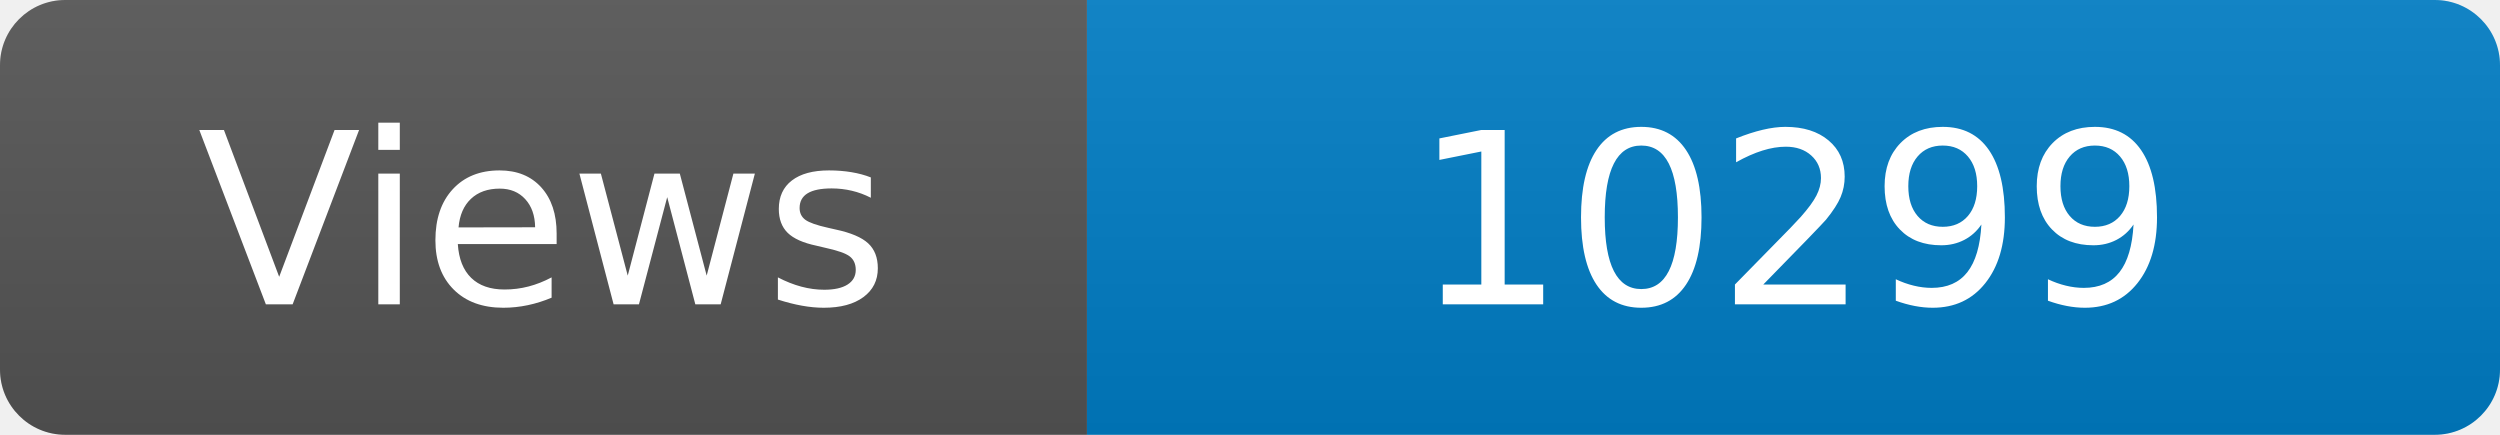
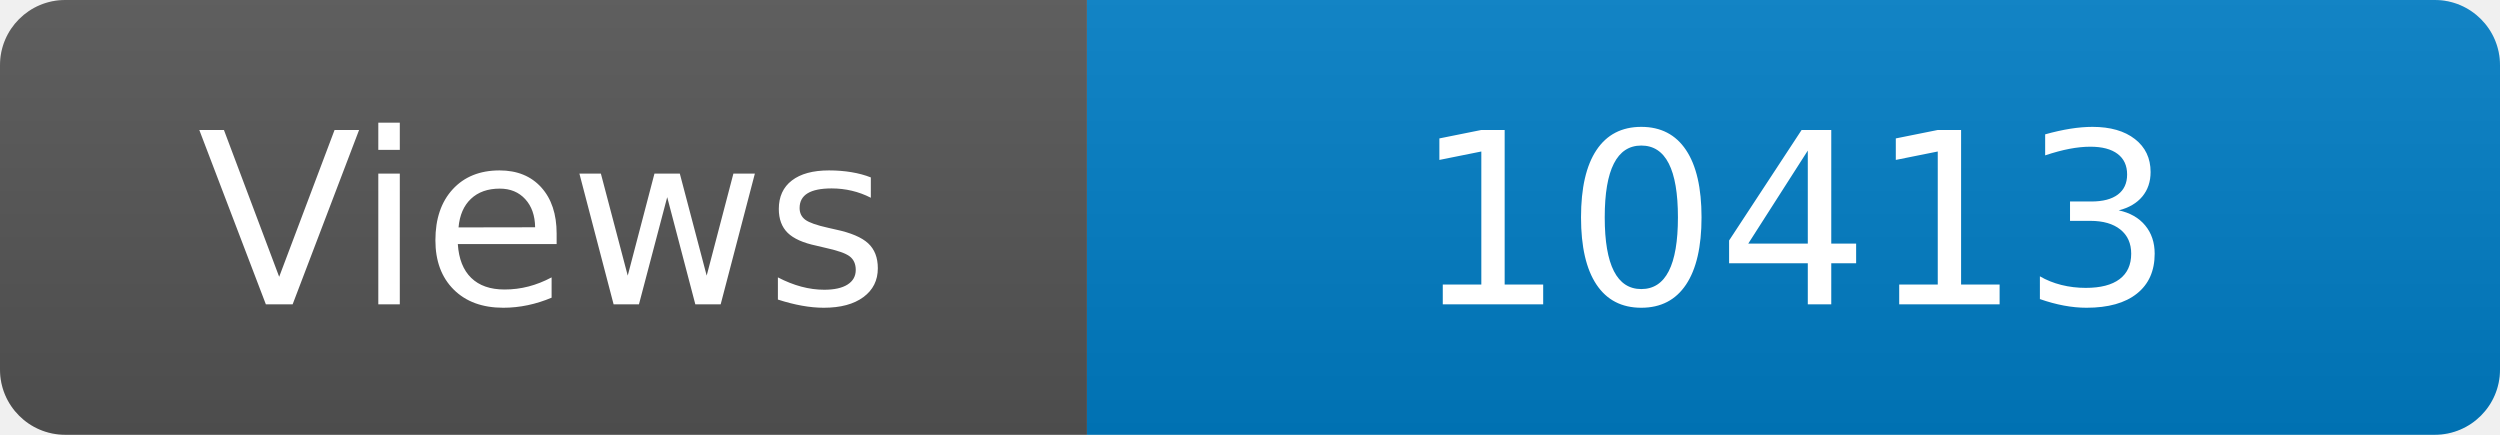
<svg xmlns="http://www.w3.org/2000/svg" width="115" height="20" role="img" aria-label="Maintained?: yes">
  <linearGradient id="s" x2="0" y2="100%">
    <stop offset="0" stop-color="#bbb" stop-opacity=".1" />
    <stop offset="1" stop-opacity=".1" />
  </linearGradient>
  <clipPath id="r">
    <rect width="115" height="20" rx="3" fill="#fff" />
  </clipPath>
  <g clip-path="url(#r)">
    <rect width="50" height="20" fill="#555" />
    <rect x="50" width="160" height="20" fill="#007ec6" />
    <rect width="115" height="20" fill="url(#s)" />
  </g>
  <g fill="#fff" text-anchor="middle" font-family="Verdana,Geneva,DejaVu Sans,sans-serif" font-size="110">
    <text x="250" y="140" transform="scale(.1)" fill="#fff">Views</text>
-     <text x="825" y="140" transform="scale(.1)" fill="#fff">10299</text>
+     <text x="825" y="140" transform="scale(.1)" fill="#fff">10413</text>
  </g>
</svg>
